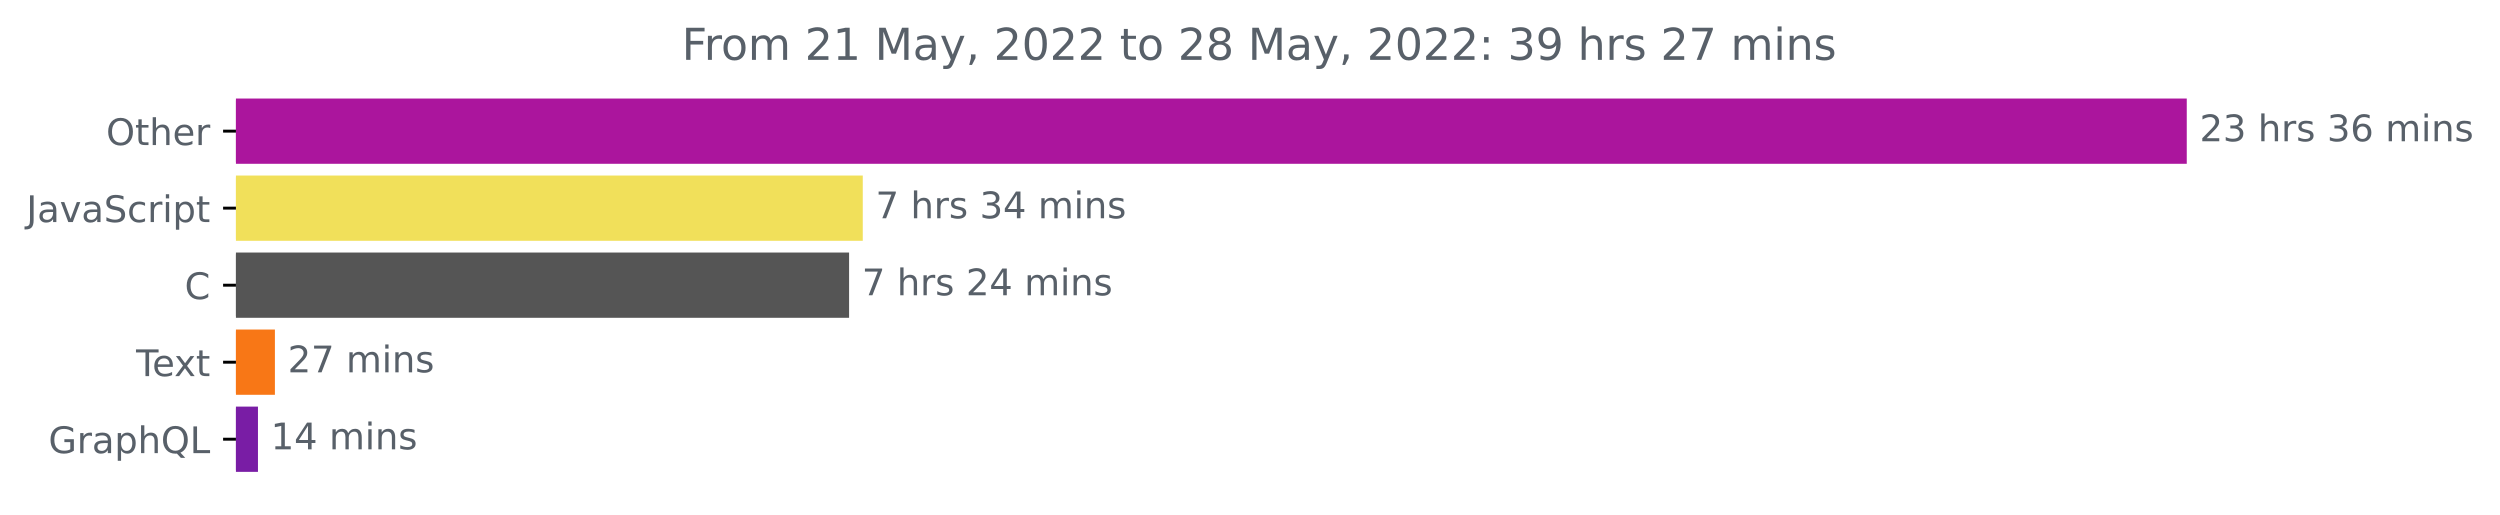
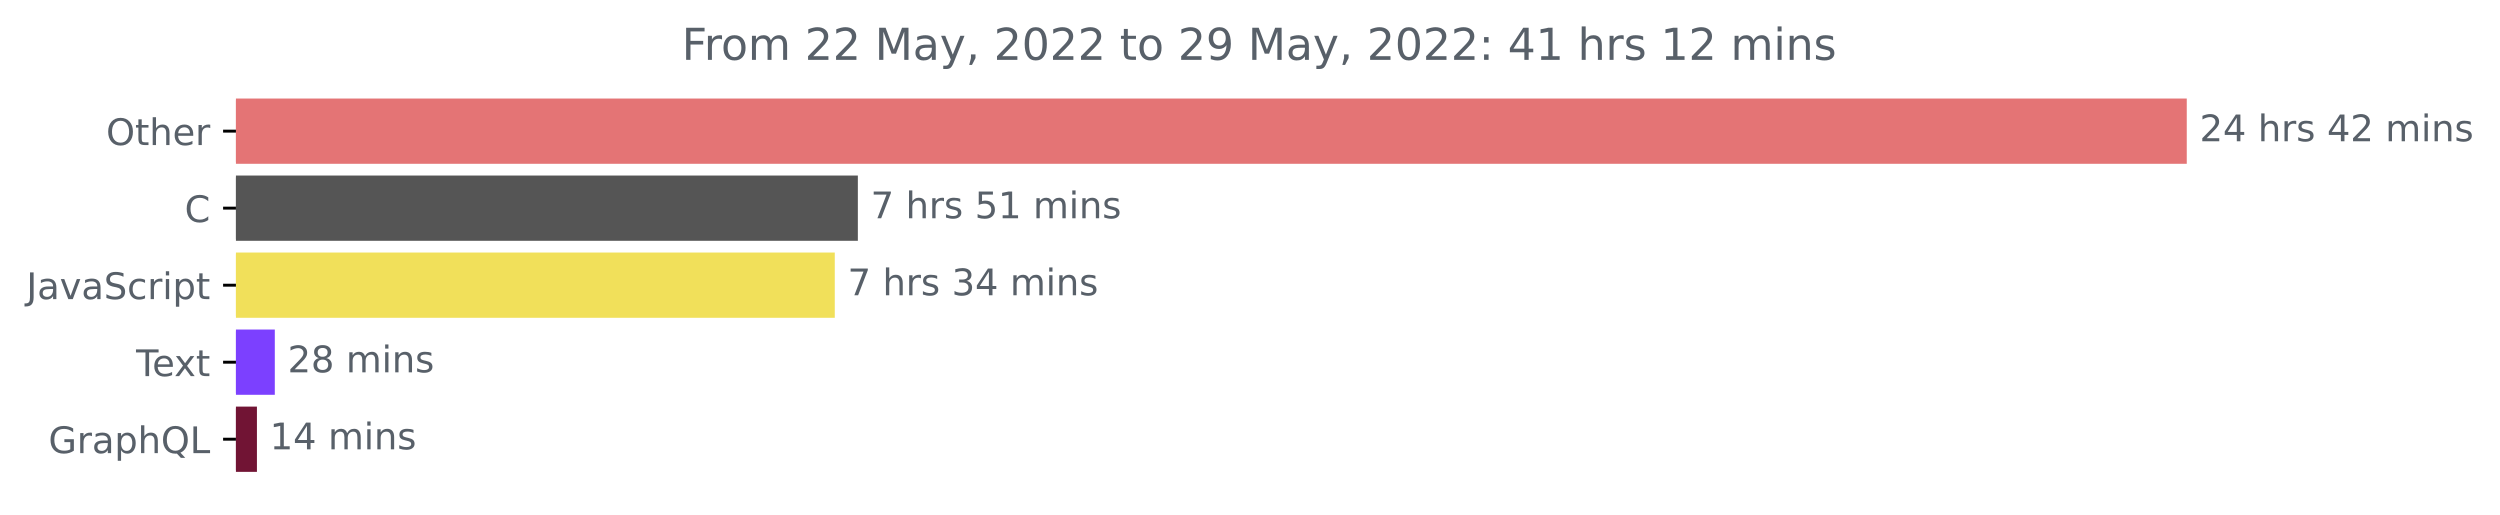
<svg xmlns="http://www.w3.org/2000/svg" xmlns:xlink="http://www.w3.org/1999/xlink" width="681.666pt" height="140.398pt" viewBox="0 0 681.666 140.398" version="1.1">
  <defs>
    <style type="text/css">*{stroke-linejoin: round; stroke-linecap: butt}</style>
  </defs>
  <g id="figure_1">
    <g id="patch_1">
      <path d="M -0 140.398  L 681.666 140.398  L 681.666 0  L -0 0  L -0 140.398  z " style="fill: none" />
    </g>
    <g id="axes_1">
      <g id="patch_2">
-         <path d="M 64.33 27.358  L 595.758 27.358  L 595.758 44.158  L 64.33 44.158  z " clip-path="url(#p9efcd06e05)" style="fill: #ab159d; stroke: #ab159d; stroke-linejoin: miter" />
+         <path d="M 64.33 27.358  L 595.758 27.358  L 595.758 44.158  L 64.33 44.158  z " clip-path="url(#pc08254e43e)" style="fill: #e47475; stroke: #e47475; stroke-linejoin: miter" />
      </g>
      <g id="patch_3">
-         <path d="M 64.33 48.358  L 234.749 48.358  L 234.749 65.158  L 64.33 65.158  z " clip-path="url(#p9efcd06e05)" style="fill: #f1e05a; stroke: #f1e05a; stroke-linejoin: miter" />
+         <path d="M 64.33 48.358  L 233.409 48.358  L 233.409 65.158  L 64.33 65.158  z " clip-path="url(#pc08254e43e)" style="fill: #555555; stroke: #555555; stroke-linejoin: miter" />
      </g>
      <g id="patch_4">
-         <path d="M 64.33 69.358  L 231.018 69.358  L 231.018 86.158  L 64.33 86.158  z " clip-path="url(#p9efcd06e05)" style="fill: #555555; stroke: #555555; stroke-linejoin: miter" />
+         <path d="M 64.33 69.358  L 227.117 69.358  L 227.117 86.158  L 64.33 86.158  z " clip-path="url(#pc08254e43e)" style="fill: #f1e05a; stroke: #f1e05a; stroke-linejoin: miter" />
      </g>
      <g id="patch_5">
-         <path d="M 64.33 90.358  L 74.459 90.358  L 74.459 107.158  L 64.33 107.158  z " clip-path="url(#p9efcd06e05)" style="fill: #f87716; stroke: #f87716; stroke-linejoin: miter" />
+         <path d="M 64.33 90.358  L 74.432 90.358  L 74.432 107.158  L 64.33 107.158  z " clip-path="url(#pc08254e43e)" style="fill: #7c40ff; stroke: #7c40ff; stroke-linejoin: miter" />
      </g>
      <g id="patch_6">
-         <path d="M 64.33 111.358  L 69.839 111.358  L 69.839 128.158  L 64.33 128.158  z " clip-path="url(#p9efcd06e05)" style="fill: #791da5; stroke: #791da5; stroke-linejoin: miter" />
+         <path d="M 64.33 111.358  L 69.558 111.358  L 69.558 128.158  L 64.33 128.158  z " clip-path="url(#pc08254e43e)" style="fill: #711434; stroke: #711434; stroke-linejoin: miter" />
      </g>
      <g id="matplotlib.axis_1" />
      <g id="matplotlib.axis_2">
        <g id="ytick_1">
          <g id="line2d_1">
            <defs>
-               <path id="mab6bc5a14e" d="M 0 0  L -3.5 0  " style="stroke: #000000; stroke-width: 0.8" />
+               <path id="me044babde7" d="M 0 0  L -3.5 0  " style="stroke: #000000; stroke-width: 0.8" />
            </defs>
            <g>
-               <use xlink:href="#mab6bc5a14e" x="64.33" y="35.758" style="stroke: #000000; stroke-width: 0.8" />
+               <use xlink:href="#me044babde7" x="64.33" y="35.758" style="stroke: #000000; stroke-width: 0.8" />
            </g>
          </g>
          <g id="text_1">
            <g style="fill: #586069" transform="translate(28.93594 39.55734)scale(0.1 -0.1)">
              <defs>
                <path id="DejaVuSans-4f" d="M 2522 4238  Q 1834 4238 1429 3725  Q 1025 3213 1025 2328  Q 1025 1447 1429 934  Q 1834 422 2522 422  Q 3209 422 3611 934  Q 4013 1447 4013 2328  Q 4013 3213 3611 3725  Q 3209 4238 2522 4238  z M 2522 4750  Q 3503 4750 4090 4092  Q 4678 3434 4678 2328  Q 4678 1225 4090 567  Q 3503 -91 2522 -91  Q 1538 -91 948 565  Q 359 1222 359 2328  Q 359 3434 948 4092  Q 1538 4750 2522 4750  z " transform="scale(0.015625)" />
                <path id="DejaVuSans-74" d="M 1172 4494  L 1172 3500  L 2356 3500  L 2356 3053  L 1172 3053  L 1172 1153  Q 1172 725 1289 603  Q 1406 481 1766 481  L 2356 481  L 2356 0  L 1766 0  Q 1100 0 847 248  Q 594 497 594 1153  L 594 3053  L 172 3053  L 172 3500  L 594 3500  L 594 4494  L 1172 4494  z " transform="scale(0.015625)" />
                <path id="DejaVuSans-68" d="M 3513 2113  L 3513 0  L 2938 0  L 2938 2094  Q 2938 2591 2744 2837  Q 2550 3084 2163 3084  Q 1697 3084 1428 2787  Q 1159 2491 1159 1978  L 1159 0  L 581 0  L 581 4863  L 1159 4863  L 1159 2956  Q 1366 3272 1645 3428  Q 1925 3584 2291 3584  Q 2894 3584 3203 3211  Q 3513 2838 3513 2113  z " transform="scale(0.015625)" />
                <path id="DejaVuSans-65" d="M 3597 1894  L 3597 1613  L 953 1613  Q 991 1019 1311 708  Q 1631 397 2203 397  Q 2534 397 2845 478  Q 3156 559 3463 722  L 3463 178  Q 3153 47 2828 -22  Q 2503 -91 2169 -91  Q 1331 -91 842 396  Q 353 884 353 1716  Q 353 2575 817 3079  Q 1281 3584 2069 3584  Q 2775 3584 3186 3129  Q 3597 2675 3597 1894  z M 3022 2063  Q 3016 2534 2758 2815  Q 2500 3097 2075 3097  Q 1594 3097 1305 2825  Q 1016 2553 972 2059  L 3022 2063  z " transform="scale(0.015625)" />
                <path id="DejaVuSans-72" d="M 2631 2963  Q 2534 3019 2420 3045  Q 2306 3072 2169 3072  Q 1681 3072 1420 2755  Q 1159 2438 1159 1844  L 1159 0  L 581 0  L 581 3500  L 1159 3500  L 1159 2956  Q 1341 3275 1631 3429  Q 1922 3584 2338 3584  Q 2397 3584 2469 3576  Q 2541 3569 2628 3553  L 2631 2963  z " transform="scale(0.015625)" />
              </defs>
              <use xlink:href="#DejaVuSans-4f" />
              <use xlink:href="#DejaVuSans-74" x="78.711" />
              <use xlink:href="#DejaVuSans-68" x="117.92" />
              <use xlink:href="#DejaVuSans-65" x="181.299" />
              <use xlink:href="#DejaVuSans-72" x="242.822" />
            </g>
          </g>
        </g>
        <g id="ytick_2">
          <g id="line2d_2">
            <g>
-               <use xlink:href="#mab6bc5a14e" x="64.33" y="56.758" style="stroke: #000000; stroke-width: 0.8" />
+               <use xlink:href="#me044babde7" x="64.33" y="56.758" style="stroke: #000000; stroke-width: 0.8" />
            </g>
          </g>
          <g id="text_2">
-             <g style="fill: #586069" transform="translate(7.2 60.55734)scale(0.1 -0.1)">
+             <g style="fill: #586069" transform="translate(50.34687 60.55734)scale(0.1 -0.1)">
+               <defs>
+                 <path id="DejaVuSans-43" d="M 4122 4306  L 4122 3641  Q 3803 3938 3442 4084  Q 3081 4231 2675 4231  Q 1875 4231 1450 3742  Q 1025 3253 1025 2328  Q 1025 1406 1450 917  Q 1875 428 2675 428  Q 3081 428 3442 575  Q 3803 722 4122 1019  L 4122 359  Q 3791 134 3420 21  Q 3050 -91 2638 -91  Q 1578 -91 968 557  Q 359 1206 359 2328  Q 359 3453 968 4101  Q 1578 4750 2638 4750  Q 3056 4750 3426 4639  Q 3797 4528 4122 4306  z " transform="scale(0.015625)" />
+               </defs>
+               <use xlink:href="#DejaVuSans-43" />
+             </g>
+           </g>
+         </g>
+         <g id="ytick_3">
+           <g id="line2d_3">
+             <g>
+               <use xlink:href="#me044babde7" x="64.33" y="77.758" style="stroke: #000000; stroke-width: 0.8" />
+             </g>
+           </g>
+           <g id="text_3">
+             <g style="fill: #586069" transform="translate(7.2 81.55734)scale(0.1 -0.1)">
              <defs>
                <path id="DejaVuSans-4a" d="M 628 4666  L 1259 4666  L 1259 325  Q 1259 -519 939 -900  Q 619 -1281 -91 -1281  L -331 -1281  L -331 -750  L -134 -750  Q 284 -750 456 -515  Q 628 -281 628 325  L 628 4666  z " transform="scale(0.015625)" />
                <path id="DejaVuSans-61" d="M 2194 1759  Q 1497 1759 1228 1600  Q 959 1441 959 1056  Q 959 750 1161 570  Q 1363 391 1709 391  Q 2188 391 2477 730  Q 2766 1069 2766 1631  L 2766 1759  L 2194 1759  z M 3341 1997  L 3341 0  L 2766 0  L 2766 531  Q 2569 213 2275 61  Q 1981 -91 1556 -91  Q 1019 -91 701 211  Q 384 513 384 1019  Q 384 1609 779 1909  Q 1175 2209 1959 2209  L 2766 2209  L 2766 2266  Q 2766 2663 2505 2880  Q 2244 3097 1772 3097  Q 1472 3097 1187 3025  Q 903 2953 641 2809  L 641 3341  Q 956 3463 1253 3523  Q 1550 3584 1831 3584  Q 2591 3584 2966 3190  Q 3341 2797 3341 1997  z " transform="scale(0.015625)" />
                <path id="DejaVuSans-76" d="M 191 3500  L 800 3500  L 1894 563  L 2988 3500  L 3597 3500  L 2284 0  L 1503 0  L 191 3500  z " transform="scale(0.015625)" />
                <path id="DejaVuSans-53" d="M 3425 4513  L 3425 3897  Q 3066 4069 2747 4153  Q 2428 4238 2131 4238  Q 1616 4238 1336 4038  Q 1056 3838 1056 3469  Q 1056 3159 1242 3001  Q 1428 2844 1947 2747  L 2328 2669  Q 3034 2534 3370 2195  Q 3706 1856 3706 1288  Q 3706 609 3251 259  Q 2797 -91 1919 -91  Q 1588 -91 1214 -16  Q 841 59 441 206  L 441 856  Q 825 641 1194 531  Q 1563 422 1919 422  Q 2459 422 2753 634  Q 3047 847 3047 1241  Q 3047 1584 2836 1778  Q 2625 1972 2144 2069  L 1759 2144  Q 1053 2284 737 2584  Q 422 2884 422 3419  Q 422 4038 858 4394  Q 1294 4750 2059 4750  Q 2388 4750 2728 4690  Q 3069 4631 3425 4513  z " transform="scale(0.015625)" />
                <path id="DejaVuSans-63" d="M 3122 3366  L 3122 2828  Q 2878 2963 2633 3030  Q 2388 3097 2138 3097  Q 1578 3097 1268 2742  Q 959 2388 959 1747  Q 959 1106 1268 751  Q 1578 397 2138 397  Q 2388 397 2633 464  Q 2878 531 3122 666  L 3122 134  Q 2881 22 2623 -34  Q 2366 -91 2075 -91  Q 1284 -91 818 406  Q 353 903 353 1747  Q 353 2603 823 3093  Q 1294 3584 2113 3584  Q 2378 3584 2631 3529  Q 2884 3475 3122 3366  z " transform="scale(0.015625)" />
                <path id="DejaVuSans-69" d="M 603 3500  L 1178 3500  L 1178 0  L 603 0  L 603 3500  z M 603 4863  L 1178 4863  L 1178 4134  L 603 4134  L 603 4863  z " transform="scale(0.015625)" />
                <path id="DejaVuSans-70" d="M 1159 525  L 1159 -1331  L 581 -1331  L 581 3500  L 1159 3500  L 1159 2969  Q 1341 3281 1617 3432  Q 1894 3584 2278 3584  Q 2916 3584 3314 3078  Q 3713 2572 3713 1747  Q 3713 922 3314 415  Q 2916 -91 2278 -91  Q 1894 -91 1617 61  Q 1341 213 1159 525  z M 3116 1747  Q 3116 2381 2855 2742  Q 2594 3103 2138 3103  Q 1681 3103 1420 2742  Q 1159 2381 1159 1747  Q 1159 1113 1420 752  Q 1681 391 2138 391  Q 2594 391 2855 752  Q 3116 1113 3116 1747  z " transform="scale(0.015625)" />
              </defs>
              <use xlink:href="#DejaVuSans-4a" />
              <use xlink:href="#DejaVuSans-61" x="29.492" />
              <use xlink:href="#DejaVuSans-76" x="90.771" />
              <use xlink:href="#DejaVuSans-61" x="149.951" />
              <use xlink:href="#DejaVuSans-53" x="211.23" />
              <use xlink:href="#DejaVuSans-63" x="274.707" />
              <use xlink:href="#DejaVuSans-72" x="329.688" />
              <use xlink:href="#DejaVuSans-69" x="370.801" />
              <use xlink:href="#DejaVuSans-70" x="398.584" />
              <use xlink:href="#DejaVuSans-74" x="462.061" />
            </g>
          </g>
        </g>
-         <g id="ytick_3">
-           <g id="line2d_3">
-             <g>
-               <use xlink:href="#mab6bc5a14e" x="64.33" y="77.758" style="stroke: #000000; stroke-width: 0.8" />
-             </g>
-           </g>
-           <g id="text_3">
-             <g style="fill: #586069" transform="translate(50.34687 81.55734)scale(0.1 -0.1)">
-               <defs>
-                 <path id="DejaVuSans-43" d="M 4122 4306  L 4122 3641  Q 3803 3938 3442 4084  Q 3081 4231 2675 4231  Q 1875 4231 1450 3742  Q 1025 3253 1025 2328  Q 1025 1406 1450 917  Q 1875 428 2675 428  Q 3081 428 3442 575  Q 3803 722 4122 1019  L 4122 359  Q 3791 134 3420 21  Q 3050 -91 2638 -91  Q 1578 -91 968 557  Q 359 1206 359 2328  Q 359 3453 968 4101  Q 1578 4750 2638 4750  Q 3056 4750 3426 4639  Q 3797 4528 4122 4306  z " transform="scale(0.015625)" />
-               </defs>
-               <use xlink:href="#DejaVuSans-43" />
-             </g>
-           </g>
-         </g>
        <g id="ytick_4">
          <g id="line2d_4">
            <g>
-               <use xlink:href="#mab6bc5a14e" x="64.33" y="98.758" style="stroke: #000000; stroke-width: 0.8" />
+               <use xlink:href="#me044babde7" x="64.33" y="98.758" style="stroke: #000000; stroke-width: 0.8" />
            </g>
          </g>
          <g id="text_4">
            <g style="fill: #586069" transform="translate(37.10469 102.5573)scale(0.1 -0.1)">
              <defs>
                <path id="DejaVuSans-54" d="M -19 4666  L 3928 4666  L 3928 4134  L 2272 4134  L 2272 0  L 1638 0  L 1638 4134  L -19 4134  L -19 4666  z " transform="scale(0.015625)" />
                <path id="DejaVuSans-78" d="M 3513 3500  L 2247 1797  L 3578 0  L 2900 0  L 1881 1375  L 863 0  L 184 0  L 1544 1831  L 300 3500  L 978 3500  L 1906 2253  L 2834 3500  L 3513 3500  z " transform="scale(0.015625)" />
              </defs>
              <use xlink:href="#DejaVuSans-54" />
              <use xlink:href="#DejaVuSans-65" x="44.084" />
              <use xlink:href="#DejaVuSans-78" x="103.857" />
              <use xlink:href="#DejaVuSans-74" x="163.037" />
            </g>
          </g>
        </g>
        <g id="ytick_5">
          <g id="line2d_5">
            <g>
-               <use xlink:href="#mab6bc5a14e" x="64.33" y="119.758" style="stroke: #000000; stroke-width: 0.8" />
+               <use xlink:href="#me044babde7" x="64.33" y="119.758" style="stroke: #000000; stroke-width: 0.8" />
            </g>
          </g>
          <g id="text_5">
            <g style="fill: #586069" transform="translate(13.2125 123.5573)scale(0.1 -0.1)">
              <defs>
                <path id="DejaVuSans-47" d="M 3809 666  L 3809 1919  L 2778 1919  L 2778 2438  L 4434 2438  L 4434 434  Q 4069 175 3628 42  Q 3188 -91 2688 -91  Q 1594 -91 976 548  Q 359 1188 359 2328  Q 359 3472 976 4111  Q 1594 4750 2688 4750  Q 3144 4750 3555 4637  Q 3966 4525 4313 4306  L 4313 3634  Q 3963 3931 3569 4081  Q 3175 4231 2741 4231  Q 1884 4231 1454 3753  Q 1025 3275 1025 2328  Q 1025 1384 1454 906  Q 1884 428 2741 428  Q 3075 428 3337 486  Q 3600 544 3809 666  z " transform="scale(0.015625)" />
                <path id="DejaVuSans-51" d="M 2522 4238  Q 1834 4238 1429 3725  Q 1025 3213 1025 2328  Q 1025 1447 1429 934  Q 1834 422 2522 422  Q 3209 422 3611 934  Q 4013 1447 4013 2328  Q 4013 3213 3611 3725  Q 3209 4238 2522 4238  z M 3406 84  L 4238 -825  L 3475 -825  L 2784 -78  Q 2681 -84 2626 -87  Q 2572 -91 2522 -91  Q 1538 -91 948 567  Q 359 1225 359 2328  Q 359 3434 948 4092  Q 1538 4750 2522 4750  Q 3503 4750 4090 4092  Q 4678 3434 4678 2328  Q 4678 1516 4351 937  Q 4025 359 3406 84  z " transform="scale(0.015625)" />
                <path id="DejaVuSans-4c" d="M 628 4666  L 1259 4666  L 1259 531  L 3531 531  L 3531 0  L 628 0  L 628 4666  z " transform="scale(0.015625)" />
              </defs>
              <use xlink:href="#DejaVuSans-47" />
              <use xlink:href="#DejaVuSans-72" x="77.49" />
              <use xlink:href="#DejaVuSans-61" x="118.604" />
              <use xlink:href="#DejaVuSans-70" x="179.883" />
              <use xlink:href="#DejaVuSans-68" x="243.359" />
              <use xlink:href="#DejaVuSans-51" x="306.738" />
              <use xlink:href="#DejaVuSans-4c" x="385.449" />
            </g>
          </g>
        </g>
      </g>
      <g id="text_6">
        <g style="fill: #586069" transform="translate(599.7583 38.5175)scale(0.1 -0.1)">
          <defs>
            <path id="DejaVuSans-32" d="M 1228 531  L 3431 531  L 3431 0  L 469 0  L 469 531  Q 828 903 1448 1529  Q 2069 2156 2228 2338  Q 2531 2678 2651 2914  Q 2772 3150 2772 3378  Q 2772 3750 2511 3984  Q 2250 4219 1831 4219  Q 1534 4219 1204 4116  Q 875 4013 500 3803  L 500 4441  Q 881 4594 1212 4672  Q 1544 4750 1819 4750  Q 2544 4750 2975 4387  Q 3406 4025 3406 3419  Q 3406 3131 3298 2873  Q 3191 2616 2906 2266  Q 2828 2175 2409 1742  Q 1991 1309 1228 531  z " transform="scale(0.015625)" />
-             <path id="DejaVuSans-33" d="M 2597 2516  Q 3050 2419 3304 2112  Q 3559 1806 3559 1356  Q 3559 666 3084 287  Q 2609 -91 1734 -91  Q 1441 -91 1130 -33  Q 819 25 488 141  L 488 750  Q 750 597 1062 519  Q 1375 441 1716 441  Q 2309 441 2620 675  Q 2931 909 2931 1356  Q 2931 1769 2642 2001  Q 2353 2234 1838 2234  L 1294 2234  L 1294 2753  L 1863 2753  Q 2328 2753 2575 2939  Q 2822 3125 2822 3475  Q 2822 3834 2567 4026  Q 2313 4219 1838 4219  Q 1578 4219 1281 4162  Q 984 4106 628 3988  L 628 4550  Q 988 4650 1302 4700  Q 1616 4750 1894 4750  Q 2613 4750 3031 4423  Q 3450 4097 3450 3541  Q 3450 3153 3228 2886  Q 3006 2619 2597 2516  z " transform="scale(0.015625)" />
+             <path id="DejaVuSans-34" d="M 2419 4116  L 825 1625  L 2419 1625  L 2419 4116  z M 2253 4666  L 3047 4666  L 3047 1625  L 3713 1625  L 3713 1100  L 3047 1100  L 3047 0  L 2419 0  L 2419 1100  L 313 1100  L 313 1709  L 2253 4666  z " transform="scale(0.015625)" />
            <path id="DejaVuSans-20" transform="scale(0.015625)" />
            <path id="DejaVuSans-73" d="M 2834 3397  L 2834 2853  Q 2591 2978 2328 3040  Q 2066 3103 1784 3103  Q 1356 3103 1142 2972  Q 928 2841 928 2578  Q 928 2378 1081 2264  Q 1234 2150 1697 2047  L 1894 2003  Q 2506 1872 2764 1633  Q 3022 1394 3022 966  Q 3022 478 2636 193  Q 2250 -91 1575 -91  Q 1294 -91 989 -36  Q 684 19 347 128  L 347 722  Q 666 556 975 473  Q 1284 391 1588 391  Q 1994 391 2212 530  Q 2431 669 2431 922  Q 2431 1156 2273 1281  Q 2116 1406 1581 1522  L 1381 1569  Q 847 1681 609 1914  Q 372 2147 372 2553  Q 372 3047 722 3315  Q 1072 3584 1716 3584  Q 2034 3584 2315 3537  Q 2597 3491 2834 3397  z " transform="scale(0.015625)" />
-             <path id="DejaVuSans-36" d="M 2113 2584  Q 1688 2584 1439 2293  Q 1191 2003 1191 1497  Q 1191 994 1439 701  Q 1688 409 2113 409  Q 2538 409 2786 701  Q 3034 994 3034 1497  Q 3034 2003 2786 2293  Q 2538 2584 2113 2584  z M 3366 4563  L 3366 3988  Q 3128 4100 2886 4159  Q 2644 4219 2406 4219  Q 1781 4219 1451 3797  Q 1122 3375 1075 2522  Q 1259 2794 1537 2939  Q 1816 3084 2150 3084  Q 2853 3084 3261 2657  Q 3669 2231 3669 1497  Q 3669 778 3244 343  Q 2819 -91 2113 -91  Q 1303 -91 875 529  Q 447 1150 447 2328  Q 447 3434 972 4092  Q 1497 4750 2381 4750  Q 2619 4750 2861 4703  Q 3103 4656 3366 4563  z " transform="scale(0.015625)" />
            <path id="DejaVuSans-6d" d="M 3328 2828  Q 3544 3216 3844 3400  Q 4144 3584 4550 3584  Q 5097 3584 5394 3201  Q 5691 2819 5691 2113  L 5691 0  L 5113 0  L 5113 2094  Q 5113 2597 4934 2840  Q 4756 3084 4391 3084  Q 3944 3084 3684 2787  Q 3425 2491 3425 1978  L 3425 0  L 2847 0  L 2847 2094  Q 2847 2600 2669 2842  Q 2491 3084 2119 3084  Q 1678 3084 1418 2786  Q 1159 2488 1159 1978  L 1159 0  L 581 0  L 581 3500  L 1159 3500  L 1159 2956  Q 1356 3278 1631 3431  Q 1906 3584 2284 3584  Q 2666 3584 2933 3390  Q 3200 3197 3328 2828  z " transform="scale(0.015625)" />
            <path id="DejaVuSans-6e" d="M 3513 2113  L 3513 0  L 2938 0  L 2938 2094  Q 2938 2591 2744 2837  Q 2550 3084 2163 3084  Q 1697 3084 1428 2787  Q 1159 2491 1159 1978  L 1159 0  L 581 0  L 581 3500  L 1159 3500  L 1159 2956  Q 1366 3272 1645 3428  Q 1925 3584 2291 3584  Q 2894 3584 3203 3211  Q 3513 2838 3513 2113  z " transform="scale(0.015625)" />
          </defs>
          <use xlink:href="#DejaVuSans-32" />
-           <use xlink:href="#DejaVuSans-33" x="63.623" />
+           <use xlink:href="#DejaVuSans-34" x="63.623" />
          <use xlink:href="#DejaVuSans-20" x="127.246" />
          <use xlink:href="#DejaVuSans-68" x="159.033" />
          <use xlink:href="#DejaVuSans-72" x="222.412" />
          <use xlink:href="#DejaVuSans-73" x="263.525" />
          <use xlink:href="#DejaVuSans-20" x="315.625" />
-           <use xlink:href="#DejaVuSans-33" x="347.412" />
-           <use xlink:href="#DejaVuSans-36" x="411.035" />
+           <use xlink:href="#DejaVuSans-34" x="347.412" />
+           <use xlink:href="#DejaVuSans-32" x="411.035" />
          <use xlink:href="#DejaVuSans-20" x="474.658" />
          <use xlink:href="#DejaVuSans-6d" x="506.445" />
          <use xlink:href="#DejaVuSans-69" x="603.857" />
          <use xlink:href="#DejaVuSans-6e" x="631.641" />
          <use xlink:href="#DejaVuSans-73" x="695.02" />
        </g>
      </g>
      <g id="text_7">
-         <g style="fill: #586069" transform="translate(238.7493 59.5175)scale(0.1 -0.1)">
+         <g style="fill: #586069" transform="translate(237.4085 59.5175)scale(0.1 -0.1)">
          <defs>
            <path id="DejaVuSans-37" d="M 525 4666  L 3525 4666  L 3525 4397  L 1831 0  L 1172 0  L 2766 4134  L 525 4134  L 525 4666  z " transform="scale(0.015625)" />
-             <path id="DejaVuSans-34" d="M 2419 4116  L 825 1625  L 2419 1625  L 2419 4116  z M 2253 4666  L 3047 4666  L 3047 1625  L 3713 1625  L 3713 1100  L 3047 1100  L 3047 0  L 2419 0  L 2419 1100  L 313 1100  L 313 1709  L 2253 4666  z " transform="scale(0.015625)" />
+             <path id="DejaVuSans-35" d="M 691 4666  L 3169 4666  L 3169 4134  L 1269 4134  L 1269 2991  Q 1406 3038 1543 3061  Q 1681 3084 1819 3084  Q 2600 3084 3056 2656  Q 3513 2228 3513 1497  Q 3513 744 3044 326  Q 2575 -91 1722 -91  Q 1428 -91 1123 -41  Q 819 9 494 109  L 494 744  Q 775 591 1075 516  Q 1375 441 1709 441  Q 2250 441 2565 725  Q 2881 1009 2881 1497  Q 2881 1984 2565 2268  Q 2250 2553 1709 2553  Q 1456 2553 1204 2497  Q 953 2441 691 2322  L 691 4666  z " transform="scale(0.015625)" />
+             <path id="DejaVuSans-31" d="M 794 531  L 1825 531  L 1825 4091  L 703 3866  L 703 4441  L 1819 4666  L 2450 4666  L 2450 531  L 3481 531  L 3481 0  L 794 0  L 794 531  z " transform="scale(0.015625)" />
+           </defs>
+           <use xlink:href="#DejaVuSans-37" />
+           <use xlink:href="#DejaVuSans-20" x="63.623" />
+           <use xlink:href="#DejaVuSans-68" x="95.41" />
+           <use xlink:href="#DejaVuSans-72" x="158.789" />
+           <use xlink:href="#DejaVuSans-73" x="199.902" />
+           <use xlink:href="#DejaVuSans-20" x="252.002" />
+           <use xlink:href="#DejaVuSans-35" x="283.789" />
+           <use xlink:href="#DejaVuSans-31" x="347.412" />
+           <use xlink:href="#DejaVuSans-20" x="411.035" />
+           <use xlink:href="#DejaVuSans-6d" x="442.822" />
+           <use xlink:href="#DejaVuSans-69" x="540.234" />
+           <use xlink:href="#DejaVuSans-6e" x="568.018" />
+           <use xlink:href="#DejaVuSans-73" x="631.396" />
+         </g>
+       </g>
+       <g id="text_8">
+         <g style="fill: #586069" transform="translate(231.1168 80.5175)scale(0.1 -0.1)">
+           <defs>
+             <path id="DejaVuSans-33" d="M 2597 2516  Q 3050 2419 3304 2112  Q 3559 1806 3559 1356  Q 3559 666 3084 287  Q 2609 -91 1734 -91  Q 1441 -91 1130 -33  Q 819 25 488 141  L 488 750  Q 750 597 1062 519  Q 1375 441 1716 441  Q 2309 441 2620 675  Q 2931 909 2931 1356  Q 2931 1769 2642 2001  Q 2353 2234 1838 2234  L 1294 2234  L 1294 2753  L 1863 2753  Q 2328 2753 2575 2939  Q 2822 3125 2822 3475  Q 2822 3834 2567 4026  Q 2313 4219 1838 4219  Q 1578 4219 1281 4162  Q 984 4106 628 3988  L 628 4550  Q 988 4650 1302 4700  Q 1616 4750 1894 4750  Q 2613 4750 3031 4423  Q 3450 4097 3450 3541  Q 3450 3153 3228 2886  Q 3006 2619 2597 2516  z " transform="scale(0.015625)" />
          </defs>
          <use xlink:href="#DejaVuSans-37" />
          <use xlink:href="#DejaVuSans-20" x="63.623" />
          <use xlink:href="#DejaVuSans-68" x="95.41" />
          <use xlink:href="#DejaVuSans-72" x="158.789" />
          <use xlink:href="#DejaVuSans-73" x="199.902" />
          <use xlink:href="#DejaVuSans-20" x="252.002" />
          <use xlink:href="#DejaVuSans-33" x="283.789" />
          <use xlink:href="#DejaVuSans-34" x="347.412" />
          <use xlink:href="#DejaVuSans-20" x="411.035" />
          <use xlink:href="#DejaVuSans-6d" x="442.822" />
          <use xlink:href="#DejaVuSans-69" x="540.234" />
          <use xlink:href="#DejaVuSans-6e" x="568.018" />
          <use xlink:href="#DejaVuSans-73" x="631.396" />
        </g>
      </g>
-       <g id="text_8">
-         <g style="fill: #586069" transform="translate(235.0175 80.5175)scale(0.1 -0.1)">
-           <use xlink:href="#DejaVuSans-37" />
-           <use xlink:href="#DejaVuSans-20" x="63.623" />
-           <use xlink:href="#DejaVuSans-68" x="95.41" />
-           <use xlink:href="#DejaVuSans-72" x="158.789" />
-           <use xlink:href="#DejaVuSans-73" x="199.902" />
-           <use xlink:href="#DejaVuSans-20" x="252.002" />
-           <use xlink:href="#DejaVuSans-32" x="283.789" />
-           <use xlink:href="#DejaVuSans-34" x="347.412" />
-           <use xlink:href="#DejaVuSans-20" x="411.035" />
-           <use xlink:href="#DejaVuSans-6d" x="442.822" />
-           <use xlink:href="#DejaVuSans-69" x="540.234" />
-           <use xlink:href="#DejaVuSans-6e" x="568.018" />
-           <use xlink:href="#DejaVuSans-73" x="631.396" />
-         </g>
-       </g>
      <g id="text_9">
-         <g style="fill: #586069" transform="translate(78.45891 101.5175)scale(0.1 -0.1)">
+         <g style="fill: #586069" transform="translate(78.43188 101.5175)scale(0.1 -0.1)">
+           <defs>
+             <path id="DejaVuSans-38" d="M 2034 2216  Q 1584 2216 1326 1975  Q 1069 1734 1069 1313  Q 1069 891 1326 650  Q 1584 409 2034 409  Q 2484 409 2743 651  Q 3003 894 3003 1313  Q 3003 1734 2745 1975  Q 2488 2216 2034 2216  z M 1403 2484  Q 997 2584 770 2862  Q 544 3141 544 3541  Q 544 4100 942 4425  Q 1341 4750 2034 4750  Q 2731 4750 3128 4425  Q 3525 4100 3525 3541  Q 3525 3141 3298 2862  Q 3072 2584 2669 2484  Q 3125 2378 3379 2068  Q 3634 1759 3634 1313  Q 3634 634 3220 271  Q 2806 -91 2034 -91  Q 1263 -91 848 271  Q 434 634 434 1313  Q 434 1759 690 2068  Q 947 2378 1403 2484  z M 1172 3481  Q 1172 3119 1398 2916  Q 1625 2713 2034 2713  Q 2441 2713 2670 2916  Q 2900 3119 2900 3481  Q 2900 3844 2670 4047  Q 2441 4250 2034 4250  Q 1625 4250 1398 4047  Q 1172 3844 1172 3481  z " transform="scale(0.015625)" />
+           </defs>
          <use xlink:href="#DejaVuSans-32" />
-           <use xlink:href="#DejaVuSans-37" x="63.623" />
+           <use xlink:href="#DejaVuSans-38" x="63.623" />
          <use xlink:href="#DejaVuSans-20" x="127.246" />
          <use xlink:href="#DejaVuSans-6d" x="159.033" />
          <use xlink:href="#DejaVuSans-69" x="256.445" />
          <use xlink:href="#DejaVuSans-6e" x="284.229" />
          <use xlink:href="#DejaVuSans-73" x="347.607" />
        </g>
      </g>
      <g id="text_10">
-         <g style="fill: #586069" transform="translate(73.83856 122.5175)scale(0.1 -0.1)">
-           <defs>
-             <path id="DejaVuSans-31" d="M 794 531  L 1825 531  L 1825 4091  L 703 3866  L 703 4441  L 1819 4666  L 2450 4666  L 2450 531  L 3481 531  L 3481 0  L 794 0  L 794 531  z " transform="scale(0.015625)" />
-           </defs>
+         <g style="fill: #586069" transform="translate(73.55802 122.5175)scale(0.1 -0.1)">
          <use xlink:href="#DejaVuSans-31" />
          <use xlink:href="#DejaVuSans-34" x="63.623" />
          <use xlink:href="#DejaVuSans-20" x="127.246" />
          <use xlink:href="#DejaVuSans-6d" x="159.033" />
          <use xlink:href="#DejaVuSans-69" x="256.445" />
          <use xlink:href="#DejaVuSans-6e" x="284.229" />
          <use xlink:href="#DejaVuSans-73" x="347.607" />
        </g>
      </g>
      <g id="text_11">
        <g style="fill: #586069" transform="translate(185.9084 16.31812)scale(0.12 -0.12)">
          <defs>
            <path id="DejaVuSans-46" d="M 628 4666  L 3309 4666  L 3309 4134  L 1259 4134  L 1259 2759  L 3109 2759  L 3109 2228  L 1259 2228  L 1259 0  L 628 0  L 628 4666  z " transform="scale(0.015625)" />
            <path id="DejaVuSans-6f" d="M 1959 3097  Q 1497 3097 1228 2736  Q 959 2375 959 1747  Q 959 1119 1226 758  Q 1494 397 1959 397  Q 2419 397 2687 759  Q 2956 1122 2956 1747  Q 2956 2369 2687 2733  Q 2419 3097 1959 3097  z M 1959 3584  Q 2709 3584 3137 3096  Q 3566 2609 3566 1747  Q 3566 888 3137 398  Q 2709 -91 1959 -91  Q 1206 -91 779 398  Q 353 888 353 1747  Q 353 2609 779 3096  Q 1206 3584 1959 3584  z " transform="scale(0.015625)" />
            <path id="DejaVuSans-4d" d="M 628 4666  L 1569 4666  L 2759 1491  L 3956 4666  L 4897 4666  L 4897 0  L 4281 0  L 4281 4097  L 3078 897  L 2444 897  L 1241 4097  L 1241 0  L 628 0  L 628 4666  z " transform="scale(0.015625)" />
            <path id="DejaVuSans-79" d="M 2059 -325  Q 1816 -950 1584 -1140  Q 1353 -1331 966 -1331  L 506 -1331  L 506 -850  L 844 -850  Q 1081 -850 1212 -737  Q 1344 -625 1503 -206  L 1606 56  L 191 3500  L 800 3500  L 1894 763  L 2988 3500  L 3597 3500  L 2059 -325  z " transform="scale(0.015625)" />
            <path id="DejaVuSans-2c" d="M 750 794  L 1409 794  L 1409 256  L 897 -744  L 494 -744  L 750 256  L 750 794  z " transform="scale(0.015625)" />
            <path id="DejaVuSans-30" d="M 2034 4250  Q 1547 4250 1301 3770  Q 1056 3291 1056 2328  Q 1056 1369 1301 889  Q 1547 409 2034 409  Q 2525 409 2770 889  Q 3016 1369 3016 2328  Q 3016 3291 2770 3770  Q 2525 4250 2034 4250  z M 2034 4750  Q 2819 4750 3233 4129  Q 3647 3509 3647 2328  Q 3647 1150 3233 529  Q 2819 -91 2034 -91  Q 1250 -91 836 529  Q 422 1150 422 2328  Q 422 3509 836 4129  Q 1250 4750 2034 4750  z " transform="scale(0.015625)" />
-             <path id="DejaVuSans-38" d="M 2034 2216  Q 1584 2216 1326 1975  Q 1069 1734 1069 1313  Q 1069 891 1326 650  Q 1584 409 2034 409  Q 2484 409 2743 651  Q 3003 894 3003 1313  Q 3003 1734 2745 1975  Q 2488 2216 2034 2216  z M 1403 2484  Q 997 2584 770 2862  Q 544 3141 544 3541  Q 544 4100 942 4425  Q 1341 4750 2034 4750  Q 2731 4750 3128 4425  Q 3525 4100 3525 3541  Q 3525 3141 3298 2862  Q 3072 2584 2669 2484  Q 3125 2378 3379 2068  Q 3634 1759 3634 1313  Q 3634 634 3220 271  Q 2806 -91 2034 -91  Q 1263 -91 848 271  Q 434 634 434 1313  Q 434 1759 690 2068  Q 947 2378 1403 2484  z M 1172 3481  Q 1172 3119 1398 2916  Q 1625 2713 2034 2713  Q 2441 2713 2670 2916  Q 2900 3119 2900 3481  Q 2900 3844 2670 4047  Q 2441 4250 2034 4250  Q 1625 4250 1398 4047  Q 1172 3844 1172 3481  z " transform="scale(0.015625)" />
+             <path id="DejaVuSans-39" d="M 703 97  L 703 672  Q 941 559 1184 500  Q 1428 441 1663 441  Q 2288 441 2617 861  Q 2947 1281 2994 2138  Q 2813 1869 2534 1725  Q 2256 1581 1919 1581  Q 1219 1581 811 2004  Q 403 2428 403 3163  Q 403 3881 828 4315  Q 1253 4750 1959 4750  Q 2769 4750 3195 4129  Q 3622 3509 3622 2328  Q 3622 1225 3098 567  Q 2575 -91 1691 -91  Q 1453 -91 1209 -44  Q 966 3 703 97  z M 1959 2075  Q 2384 2075 2632 2365  Q 2881 2656 2881 3163  Q 2881 3666 2632 3958  Q 2384 4250 1959 4250  Q 1534 4250 1286 3958  Q 1038 3666 1038 3163  Q 1038 2656 1286 2365  Q 1534 2075 1959 2075  z " transform="scale(0.015625)" />
            <path id="DejaVuSans-3a" d="M 750 794  L 1409 794  L 1409 0  L 750 0  L 750 794  z M 750 3309  L 1409 3309  L 1409 2516  L 750 2516  L 750 3309  z " transform="scale(0.015625)" />
-             <path id="DejaVuSans-39" d="M 703 97  L 703 672  Q 941 559 1184 500  Q 1428 441 1663 441  Q 2288 441 2617 861  Q 2947 1281 2994 2138  Q 2813 1869 2534 1725  Q 2256 1581 1919 1581  Q 1219 1581 811 2004  Q 403 2428 403 3163  Q 403 3881 828 4315  Q 1253 4750 1959 4750  Q 2769 4750 3195 4129  Q 3622 3509 3622 2328  Q 3622 1225 3098 567  Q 2575 -91 1691 -91  Q 1453 -91 1209 -44  Q 966 3 703 97  z M 1959 2075  Q 2384 2075 2632 2365  Q 2881 2656 2881 3163  Q 2881 3666 2632 3958  Q 2384 4250 1959 4250  Q 1534 4250 1286 3958  Q 1038 3666 1038 3163  Q 1038 2656 1286 2365  Q 1534 2075 1959 2075  z " transform="scale(0.015625)" />
          </defs>
          <use xlink:href="#DejaVuSans-46" />
          <use xlink:href="#DejaVuSans-72" x="50.27" />
          <use xlink:href="#DejaVuSans-6f" x="89.133" />
          <use xlink:href="#DejaVuSans-6d" x="150.314" />
          <use xlink:href="#DejaVuSans-20" x="247.727" />
          <use xlink:href="#DejaVuSans-32" x="279.514" />
-           <use xlink:href="#DejaVuSans-31" x="343.137" />
+           <use xlink:href="#DejaVuSans-32" x="343.137" />
          <use xlink:href="#DejaVuSans-20" x="406.76" />
          <use xlink:href="#DejaVuSans-4d" x="438.547" />
          <use xlink:href="#DejaVuSans-61" x="524.826" />
          <use xlink:href="#DejaVuSans-79" x="586.105" />
          <use xlink:href="#DejaVuSans-2c" x="645.285" />
          <use xlink:href="#DejaVuSans-20" x="677.072" />
          <use xlink:href="#DejaVuSans-32" x="708.859" />
          <use xlink:href="#DejaVuSans-30" x="772.482" />
          <use xlink:href="#DejaVuSans-32" x="836.105" />
          <use xlink:href="#DejaVuSans-32" x="899.729" />
          <use xlink:href="#DejaVuSans-20" x="963.352" />
          <use xlink:href="#DejaVuSans-74" x="995.139" />
          <use xlink:href="#DejaVuSans-6f" x="1034.348" />
          <use xlink:href="#DejaVuSans-20" x="1095.529" />
          <use xlink:href="#DejaVuSans-32" x="1127.316" />
-           <use xlink:href="#DejaVuSans-38" x="1190.939" />
+           <use xlink:href="#DejaVuSans-39" x="1190.939" />
          <use xlink:href="#DejaVuSans-20" x="1254.562" />
          <use xlink:href="#DejaVuSans-4d" x="1286.35" />
          <use xlink:href="#DejaVuSans-61" x="1372.629" />
          <use xlink:href="#DejaVuSans-79" x="1433.908" />
          <use xlink:href="#DejaVuSans-2c" x="1493.088" />
          <use xlink:href="#DejaVuSans-20" x="1524.875" />
          <use xlink:href="#DejaVuSans-32" x="1556.662" />
          <use xlink:href="#DejaVuSans-30" x="1620.285" />
          <use xlink:href="#DejaVuSans-32" x="1683.908" />
          <use xlink:href="#DejaVuSans-32" x="1747.531" />
          <use xlink:href="#DejaVuSans-3a" x="1811.154" />
          <use xlink:href="#DejaVuSans-20" x="1844.846" />
-           <use xlink:href="#DejaVuSans-33" x="1876.633" />
-           <use xlink:href="#DejaVuSans-39" x="1940.256" />
+           <use xlink:href="#DejaVuSans-34" x="1876.633" />
+           <use xlink:href="#DejaVuSans-31" x="1940.256" />
          <use xlink:href="#DejaVuSans-20" x="2003.879" />
          <use xlink:href="#DejaVuSans-68" x="2035.666" />
          <use xlink:href="#DejaVuSans-72" x="2099.045" />
          <use xlink:href="#DejaVuSans-73" x="2140.158" />
          <use xlink:href="#DejaVuSans-20" x="2192.258" />
-           <use xlink:href="#DejaVuSans-32" x="2224.045" />
-           <use xlink:href="#DejaVuSans-37" x="2287.668" />
+           <use xlink:href="#DejaVuSans-31" x="2224.045" />
+           <use xlink:href="#DejaVuSans-32" x="2287.668" />
          <use xlink:href="#DejaVuSans-20" x="2351.291" />
          <use xlink:href="#DejaVuSans-6d" x="2383.078" />
          <use xlink:href="#DejaVuSans-69" x="2480.49" />
          <use xlink:href="#DejaVuSans-6e" x="2508.273" />
          <use xlink:href="#DejaVuSans-73" x="2571.652" />
        </g>
      </g>
    </g>
  </g>
  <defs>
-     <clipPath id="p9efcd06e05">
+     <clipPath id="pc08254e43e">
      <rect x="64.33" y="22.318" width="558" height="110.88" />
    </clipPath>
  </defs>
</svg>
